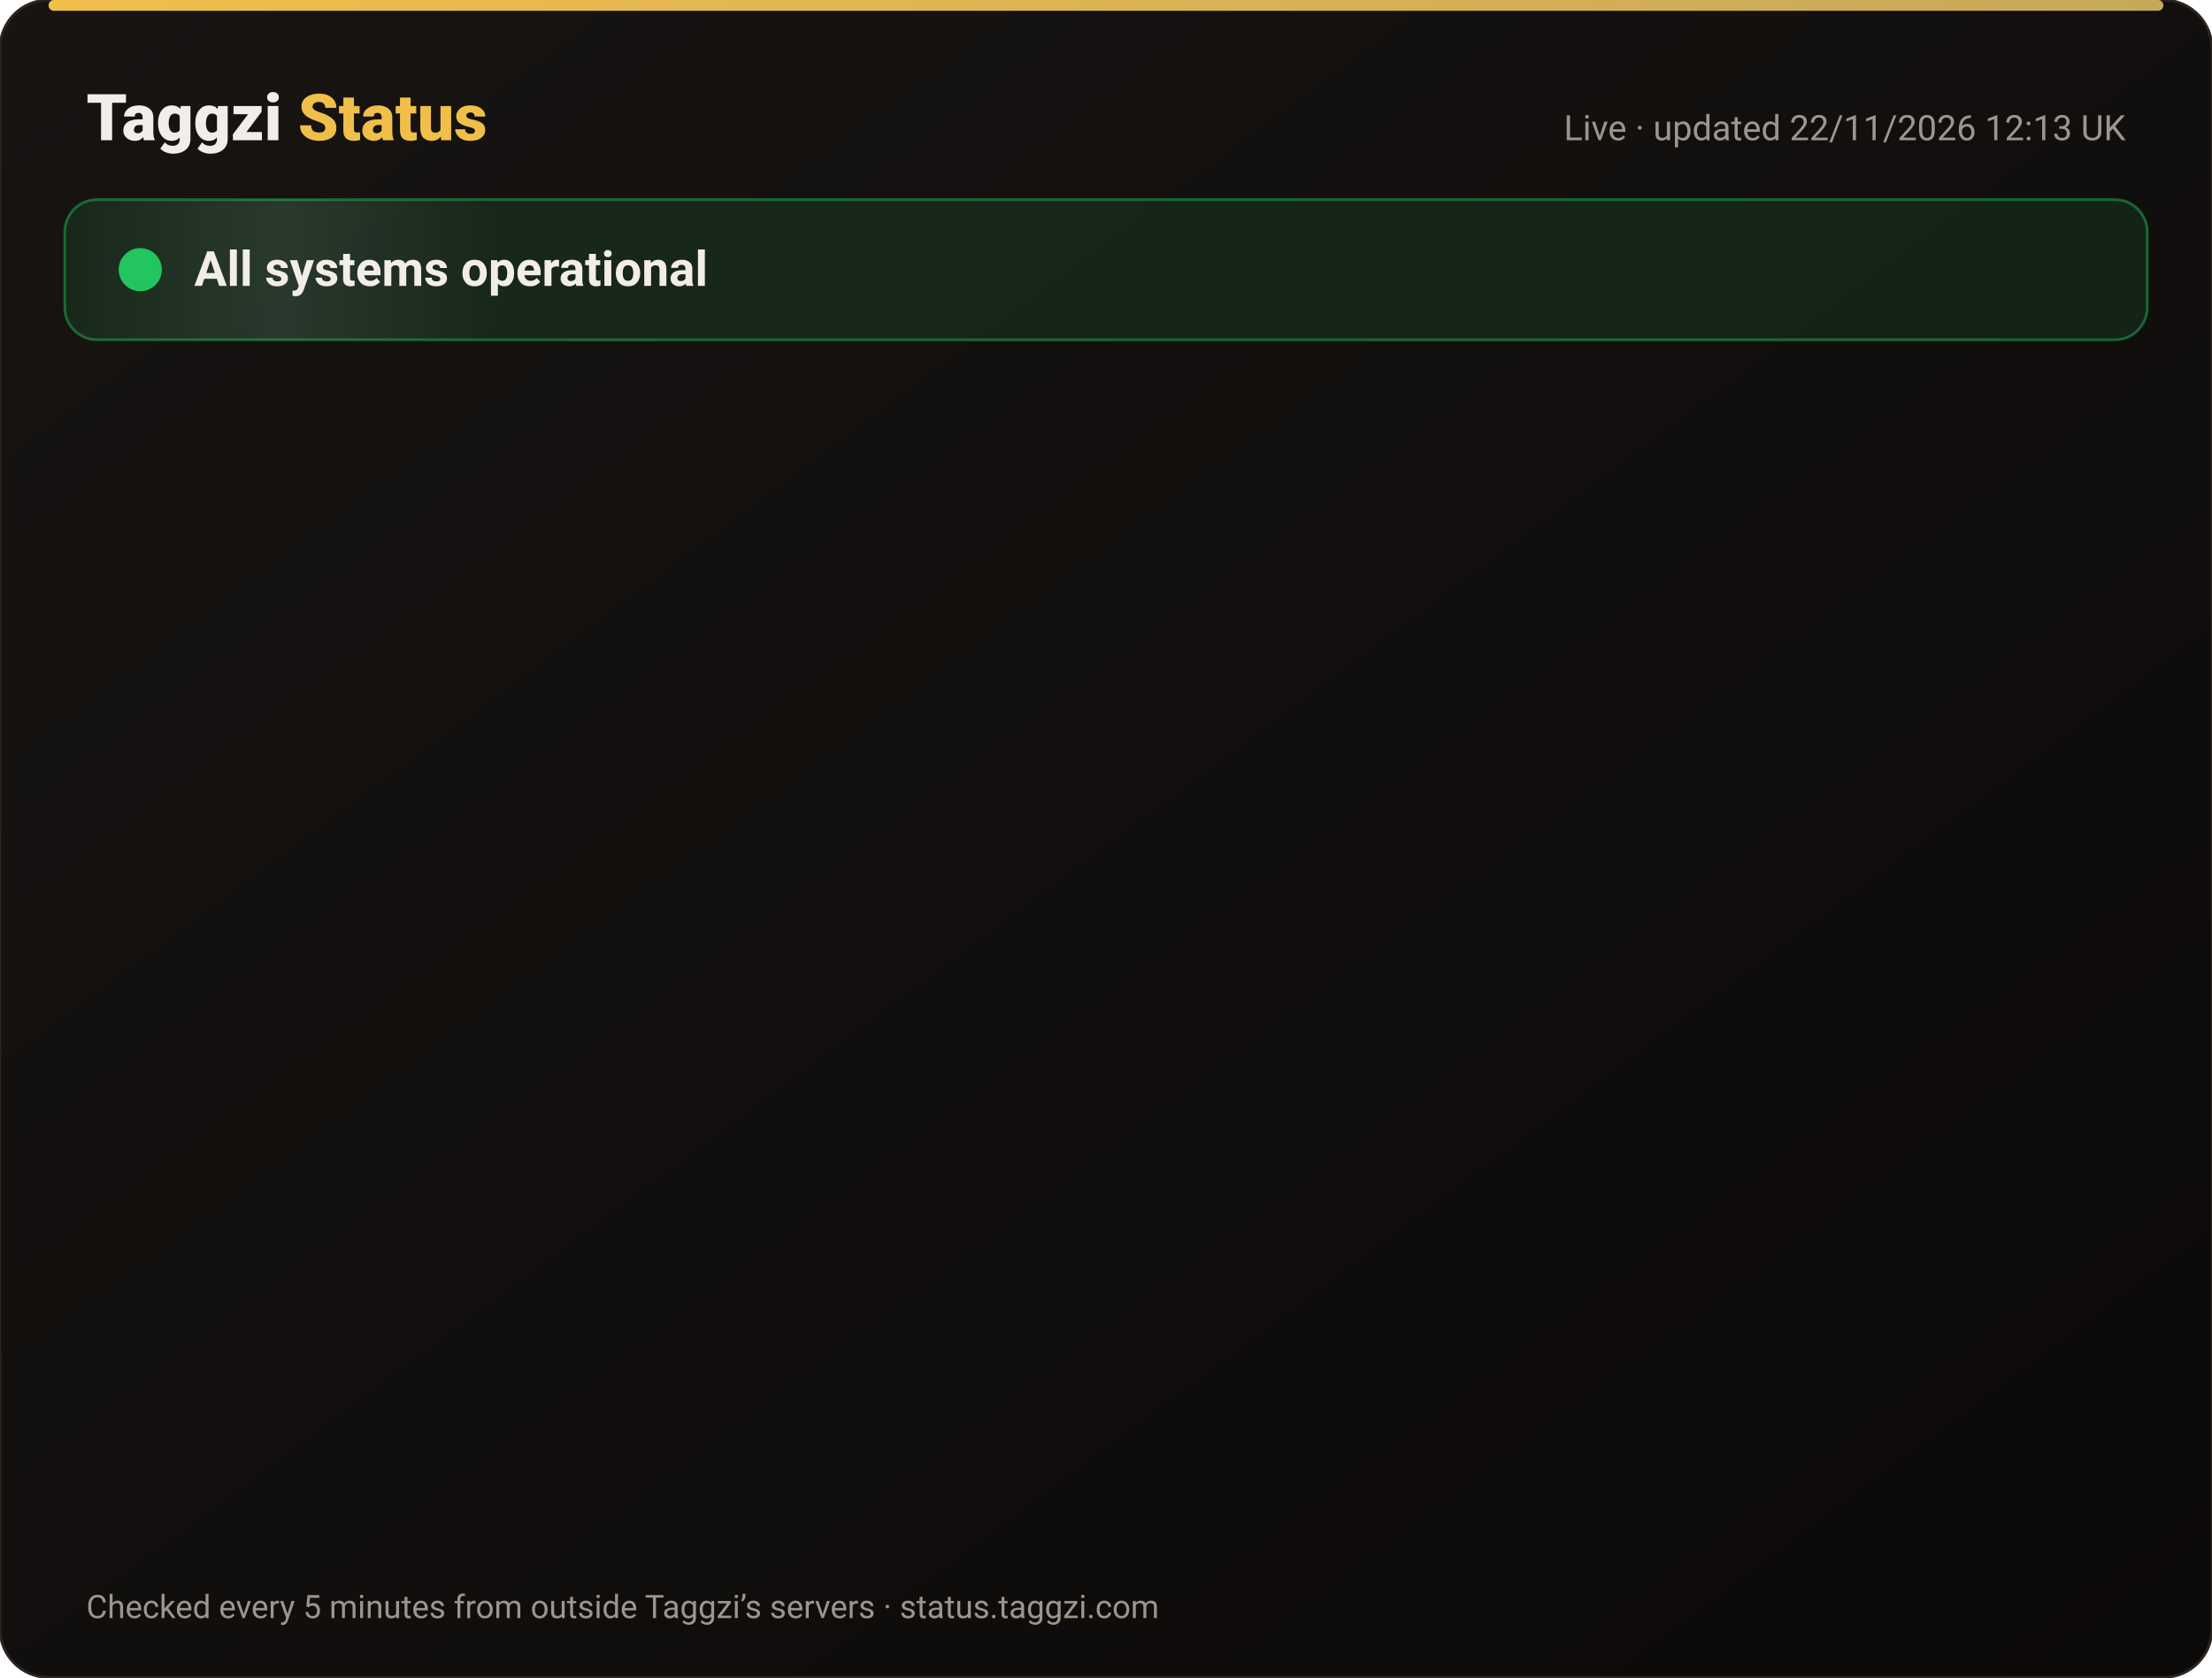
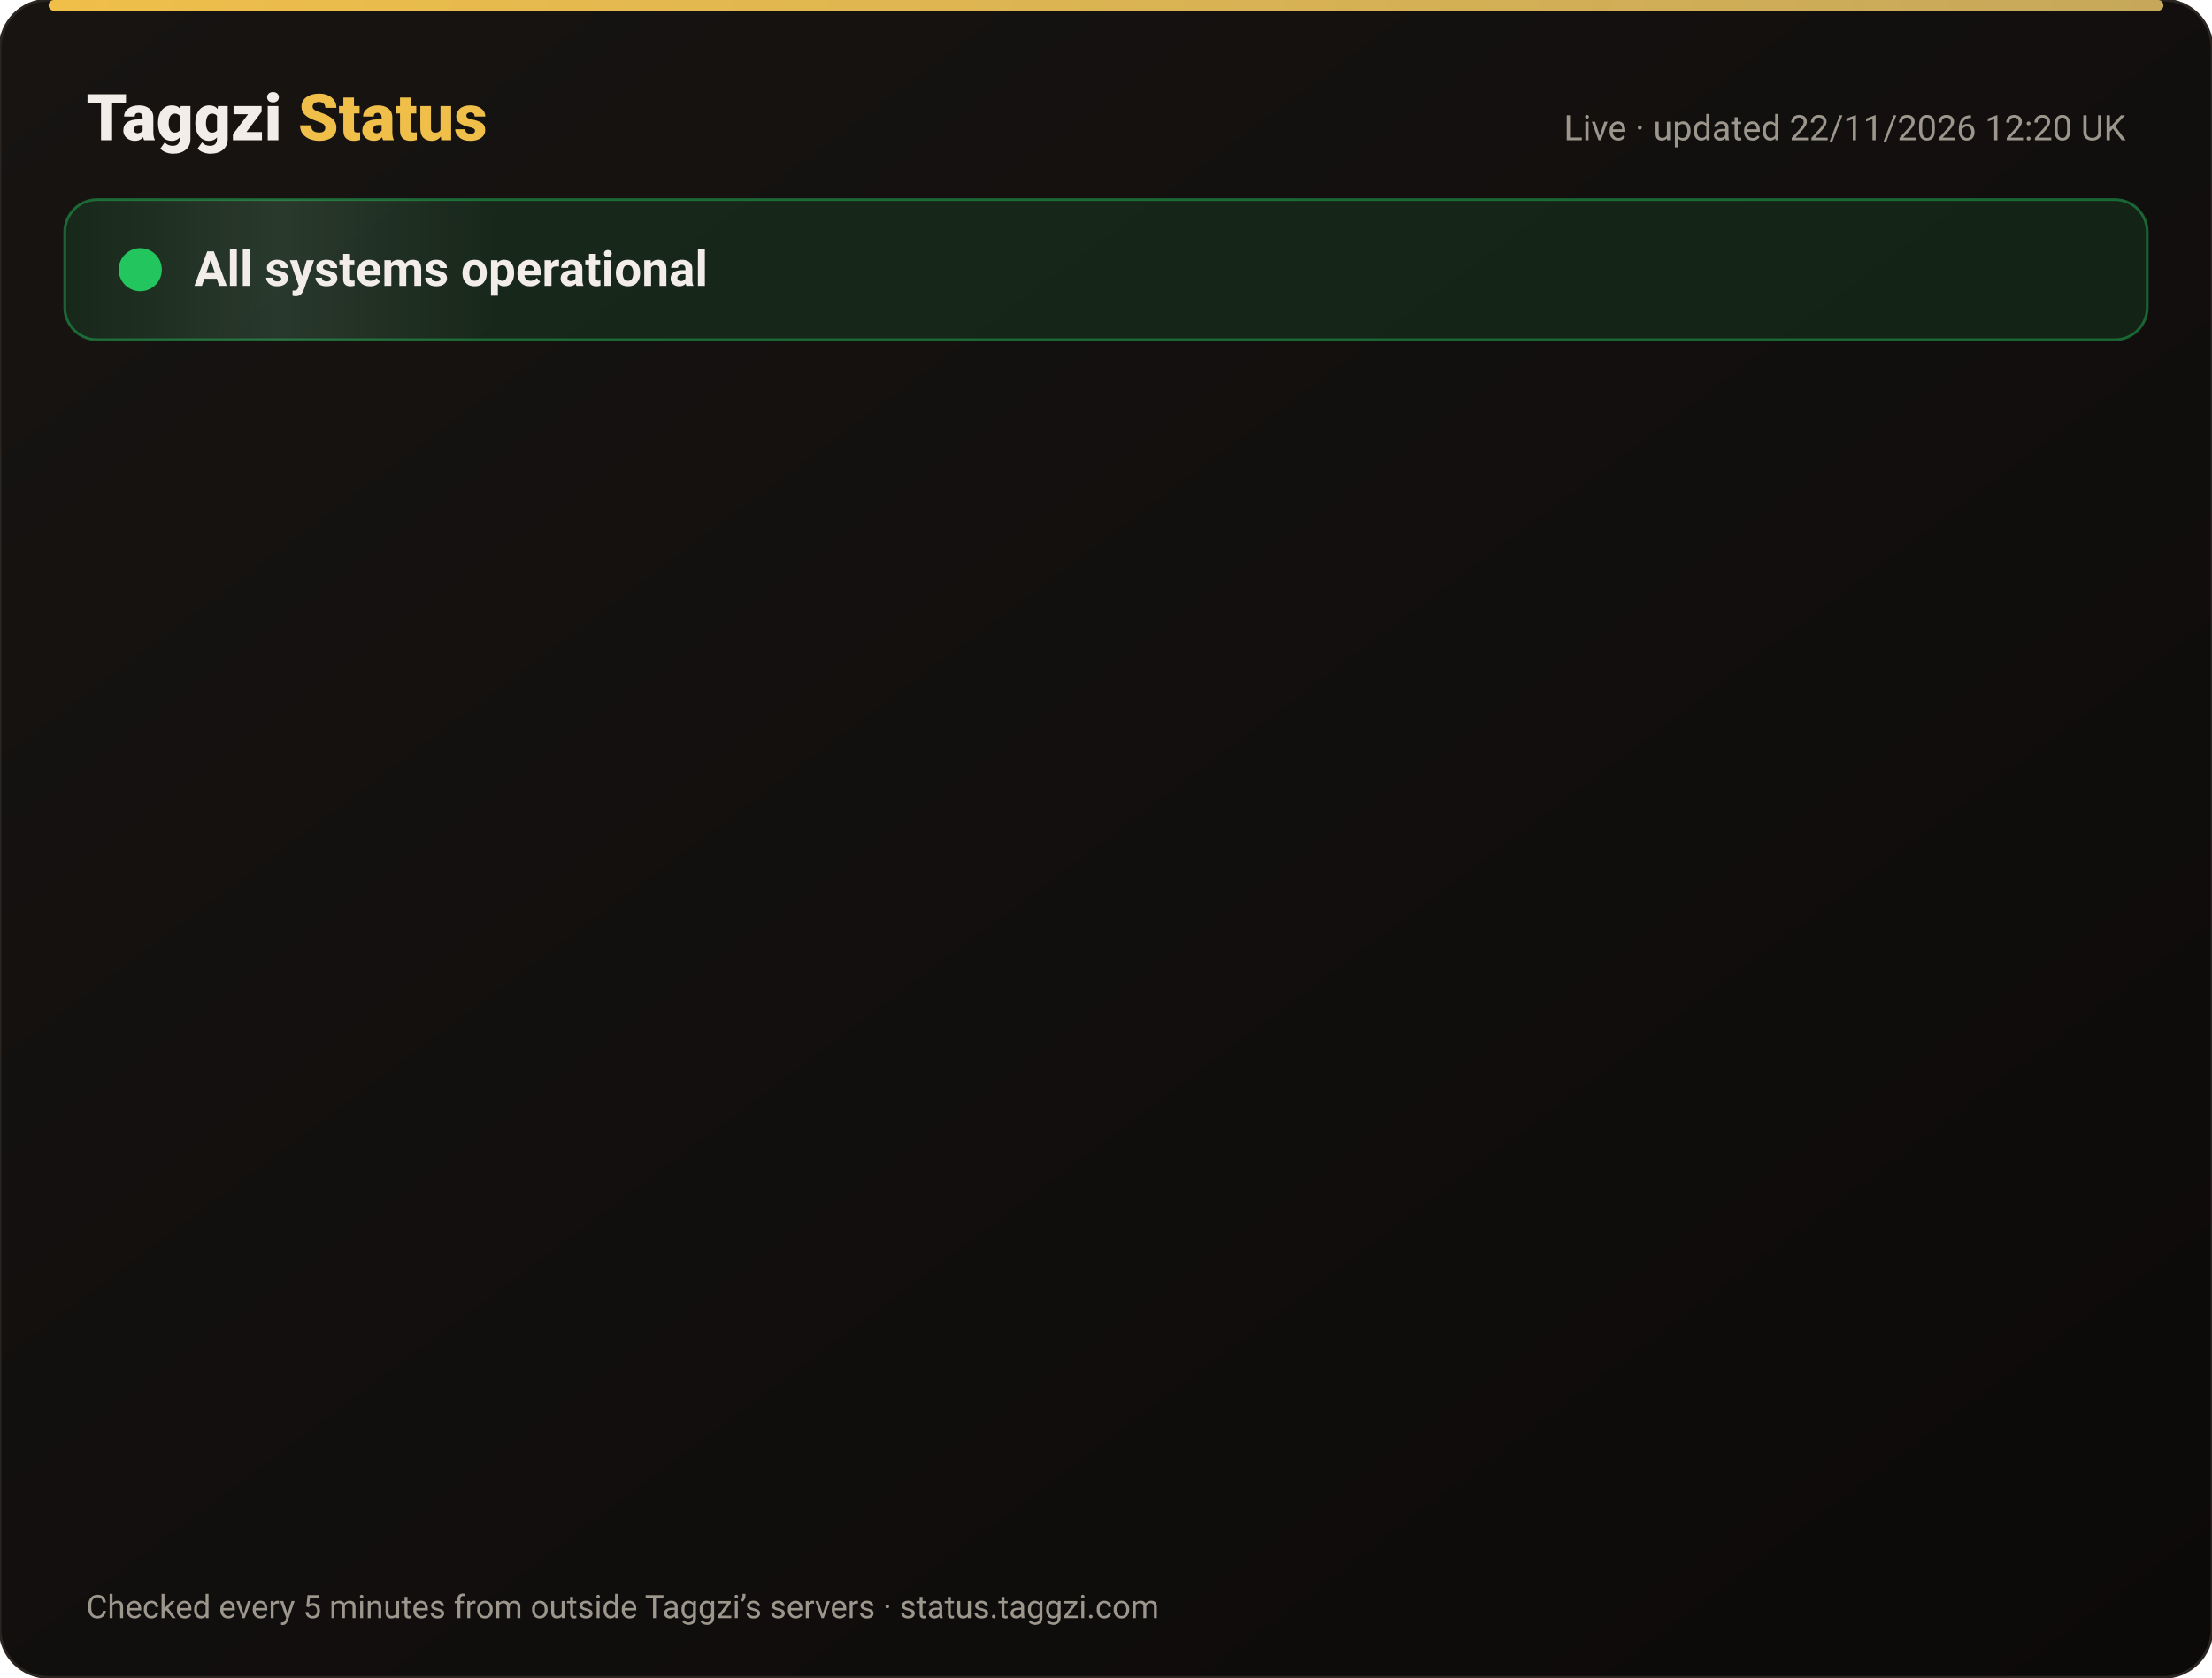
<svg xmlns="http://www.w3.org/2000/svg" width="820" height="622" viewBox="0 0 820 622" font-family="-apple-system,Segoe UI,Roboto,Helvetica,Arial,sans-serif">
  <defs>
    <linearGradient id="bg" x1="0" y1="0" x2="1" y2="1">
      <stop offset="0" stop-color="#171412" />
      <stop offset="1" stop-color="#0C0A09" />
    </linearGradient>
    <linearGradient id="gold" x1="0" x2="1">
      <stop offset="0" stop-color="#F0BF4A" />
      <stop offset="1" stop-color="#c6a85b" />
    </linearGradient>
    <linearGradient id="shine" x1="0" x2="1">
      <stop offset="0" stop-color="#fff" stop-opacity="0" />
      <stop offset=".5" stop-color="#fff" stop-opacity=".08" />
      <stop offset="1" stop-color="#fff" stop-opacity="0" />
    </linearGradient>
  </defs>
  <rect width="820" height="622" rx="18" fill="url(#bg)" stroke="#2a2521" />
  <rect x="18" y="0" width="784" height="4" rx="2" fill="url(#gold)" />
  <text x="32" y="52" font-size="24" font-weight="800" fill="#F2EDE8">Taggzi <tspan fill="#F0BF4A">Status</tspan>
  </text>
-   <text x="788" y="52" font-size="13" fill="#9C968C" text-anchor="end">Live · updated 22/11/2026 12:13 UK</text>
+   <text x="788" y="52" font-size="13" fill="#9C968C" text-anchor="end">Live · updated 22/11/2026 12:20 UK</text>
  <rect x="24" y="74" width="772" height="52" rx="12" fill="#22c55e" fill-opacity=".12" stroke="#22c55e" stroke-opacity=".45" />
  <rect x="24" y="74" width="160" height="52" rx="12" fill="url(#shine)">
    <animate attributeName="x" from="-160" to="820" dur="4s" repeatCount="indefinite" />
  </rect>
  <circle cx="52" cy="100" r="7" fill="#22c55e" />
  <circle cx="52" cy="100" r="7" fill="none" stroke="#22c55e" stroke-width="2">
    <animate attributeName="r" values="7;15;7" dur="2s" repeatCount="indefinite" />
    <animate attributeName="opacity" values=".9;0;.9" dur="2s" repeatCount="indefinite" />
  </circle>
  <text x="72" y="106" font-size="18" font-weight="700" fill="#F2EDE8">All systems operational</text>
  <g opacity="0">
    <animate attributeName="opacity" from="0" to="1" begin="0.00s" dur=".6s" fill="freeze" />
    <line x1="32" y1="188" x2="788" y2="188" stroke="#2a2521" />
    <circle cx="44" cy="166" r="6" fill="#22c55e">
      <animate attributeName="opacity" values="1;.45;1" dur="2.4s" begin="0.00s" repeatCount="indefinite" />
    </circle>
    <text x="62" y="171" font-size="15" font-weight="650" fill="#F2EDE8">Website</text>
    <text x="630" y="171" font-size="13" fill="#9C968C" text-anchor="end">99.97% uptime</text>
    <rect x="648" y="154" width="140" height="24" rx="12" fill="#22c55e" fill-opacity=".14" stroke="#22c55e" stroke-opacity=".5" />
    <text x="718" y="171" font-size="12" font-weight="700" fill="#22c55e" text-anchor="middle">Operational</text>
  </g>
  <g opacity="0">
    <animate attributeName="opacity" from="0" to="1" begin="0.15s" dur=".6s" fill="freeze" />
    <line x1="32" y1="234" x2="788" y2="234" stroke="#2a2521" />
    <circle cx="44" cy="212" r="6" fill="#22c55e">
      <animate attributeName="opacity" values="1;.45;1" dur="2.4s" begin="0.15s" repeatCount="indefinite" />
    </circle>
    <text x="62" y="217" font-size="15" font-weight="650" fill="#F2EDE8">Tag scans</text>
    <text x="630" y="217" font-size="13" fill="#9C968C" text-anchor="end">99.97% uptime</text>
    <rect x="648" y="200" width="140" height="24" rx="12" fill="#22c55e" fill-opacity=".14" stroke="#22c55e" stroke-opacity=".5" />
    <text x="718" y="217" font-size="12" font-weight="700" fill="#22c55e" text-anchor="middle">Operational</text>
  </g>
  <g opacity="0">
    <animate attributeName="opacity" from="0" to="1" begin="0.30s" dur=".6s" fill="freeze" />
    <line x1="32" y1="280" x2="788" y2="280" stroke="#2a2521" />
    <circle cx="44" cy="258" r="6" fill="#22c55e">
      <animate attributeName="opacity" values="1;.45;1" dur="2.4s" begin="0.30s" repeatCount="indefinite" />
    </circle>
    <text x="62" y="263" font-size="15" font-weight="650" fill="#F2EDE8">Manual tag lookup</text>
    <text x="630" y="263" font-size="13" fill="#9C968C" text-anchor="end">99.97% uptime</text>
    <rect x="648" y="246" width="140" height="24" rx="12" fill="#22c55e" fill-opacity=".14" stroke="#22c55e" stroke-opacity=".5" />
    <text x="718" y="263" font-size="12" font-weight="700" fill="#22c55e" text-anchor="middle">Operational</text>
  </g>
  <g opacity="0">
    <animate attributeName="opacity" from="0" to="1" begin="0.45s" dur=".6s" fill="freeze" />
    <line x1="32" y1="326" x2="788" y2="326" stroke="#2a2521" />
    <circle cx="44" cy="304" r="6" fill="#22c55e">
      <animate attributeName="opacity" values="1;.45;1" dur="2.4s" begin="0.45s" repeatCount="indefinite" />
    </circle>
    <text x="62" y="309" font-size="15" font-weight="650" fill="#F2EDE8">App &amp; login</text>
    <text x="630" y="309" font-size="13" fill="#9C968C" text-anchor="end">99.97% uptime</text>
    <rect x="648" y="292" width="140" height="24" rx="12" fill="#22c55e" fill-opacity=".14" stroke="#22c55e" stroke-opacity=".5" />
    <text x="718" y="309" font-size="12" font-weight="700" fill="#22c55e" text-anchor="middle">Operational</text>
  </g>
  <g opacity="0">
    <animate attributeName="opacity" from="0" to="1" begin="0.60s" dur=".6s" fill="freeze" />
    <line x1="32" y1="372" x2="788" y2="372" stroke="#2a2521" />
    <circle cx="44" cy="350" r="6" fill="#22c55e">
      <animate attributeName="opacity" values="1;.45;1" dur="2.4s" begin="0.60s" repeatCount="indefinite" />
    </circle>
    <text x="62" y="355" font-size="15" font-weight="650" fill="#F2EDE8">Community alerts</text>
    <text x="630" y="355" font-size="13" fill="#9C968C" text-anchor="end">99.97% uptime</text>
    <rect x="648" y="338" width="140" height="24" rx="12" fill="#22c55e" fill-opacity=".14" stroke="#22c55e" stroke-opacity=".5" />
    <text x="718" y="355" font-size="12" font-weight="700" fill="#22c55e" text-anchor="middle">Operational</text>
  </g>
  <g opacity="0">
    <animate attributeName="opacity" from="0" to="1" begin="0.75s" dur=".6s" fill="freeze" />
    <line x1="32" y1="418" x2="788" y2="418" stroke="#2a2521" />
    <circle cx="44" cy="396" r="6" fill="#22c55e">
      <animate attributeName="opacity" values="1;.45;1" dur="2.4s" begin="0.75s" repeatCount="indefinite" />
    </circle>
    <text x="62" y="401" font-size="15" font-weight="650" fill="#F2EDE8">Private calling</text>
    <text x="630" y="401" font-size="13" fill="#9C968C" text-anchor="end">99.97% uptime</text>
    <rect x="648" y="384" width="140" height="24" rx="12" fill="#22c55e" fill-opacity=".14" stroke="#22c55e" stroke-opacity=".5" />
    <text x="718" y="401" font-size="12" font-weight="700" fill="#22c55e" text-anchor="middle">Operational</text>
  </g>
  <g opacity="0">
    <animate attributeName="opacity" from="0" to="1" begin="0.90s" dur=".6s" fill="freeze" />
    <line x1="32" y1="464" x2="788" y2="464" stroke="#2a2521" />
    <circle cx="44" cy="442" r="6" fill="#22c55e">
      <animate attributeName="opacity" values="1;.45;1" dur="2.4s" begin="0.90s" repeatCount="indefinite" />
    </circle>
    <text x="62" y="447" font-size="15" font-weight="650" fill="#F2EDE8">Payments</text>
    <text x="630" y="447" font-size="13" fill="#9C968C" text-anchor="end">99.97% uptime</text>
    <rect x="648" y="430" width="140" height="24" rx="12" fill="#22c55e" fill-opacity=".14" stroke="#22c55e" stroke-opacity=".5" />
    <text x="718" y="447" font-size="12" font-weight="700" fill="#22c55e" text-anchor="middle">Operational</text>
  </g>
  <g opacity="0">
    <animate attributeName="opacity" from="0" to="1" begin="1.05s" dur=".6s" fill="freeze" />
    <line x1="32" y1="510" x2="788" y2="510" stroke="#2a2521" />
    <circle cx="44" cy="488" r="6" fill="#22c55e">
      <animate attributeName="opacity" values="1;.45;1" dur="2.4s" begin="1.05s" repeatCount="indefinite" />
    </circle>
    <text x="62" y="493" font-size="15" font-weight="650" fill="#F2EDE8">Email &amp; support</text>
    <text x="630" y="493" font-size="13" fill="#9C968C" text-anchor="end">99.97% uptime</text>
    <rect x="648" y="476" width="140" height="24" rx="12" fill="#22c55e" fill-opacity=".14" stroke="#22c55e" stroke-opacity=".5" />
    <text x="718" y="493" font-size="12" font-weight="700" fill="#22c55e" text-anchor="middle">Operational</text>
  </g>
  <g opacity="0">
    <animate attributeName="opacity" from="0" to="1" begin="1.20s" dur=".6s" fill="freeze" />
    <line x1="32" y1="556" x2="788" y2="556" stroke="#2a2521" />
    <circle cx="44" cy="534" r="6" fill="#22c55e">
      <animate attributeName="opacity" values="1;.45;1" dur="2.4s" begin="1.20s" repeatCount="indefinite" />
    </circle>
    <text x="62" y="539" font-size="15" font-weight="650" fill="#F2EDE8">Secure connection (SSL)</text>
    <text x="630" y="539" font-size="13" fill="#9C968C" text-anchor="end">100.00% uptime</text>
    <rect x="648" y="522" width="140" height="24" rx="12" fill="#22c55e" fill-opacity=".14" stroke="#22c55e" stroke-opacity=".5" />
    <text x="718" y="539" font-size="12" font-weight="700" fill="#22c55e" text-anchor="middle">Operational</text>
  </g>
  <text x="32" y="600" font-size="12" fill="#9C968C">Checked every 5 minutes from outside Taggzi’s servers · status.taggzi.com</text>
</svg>
